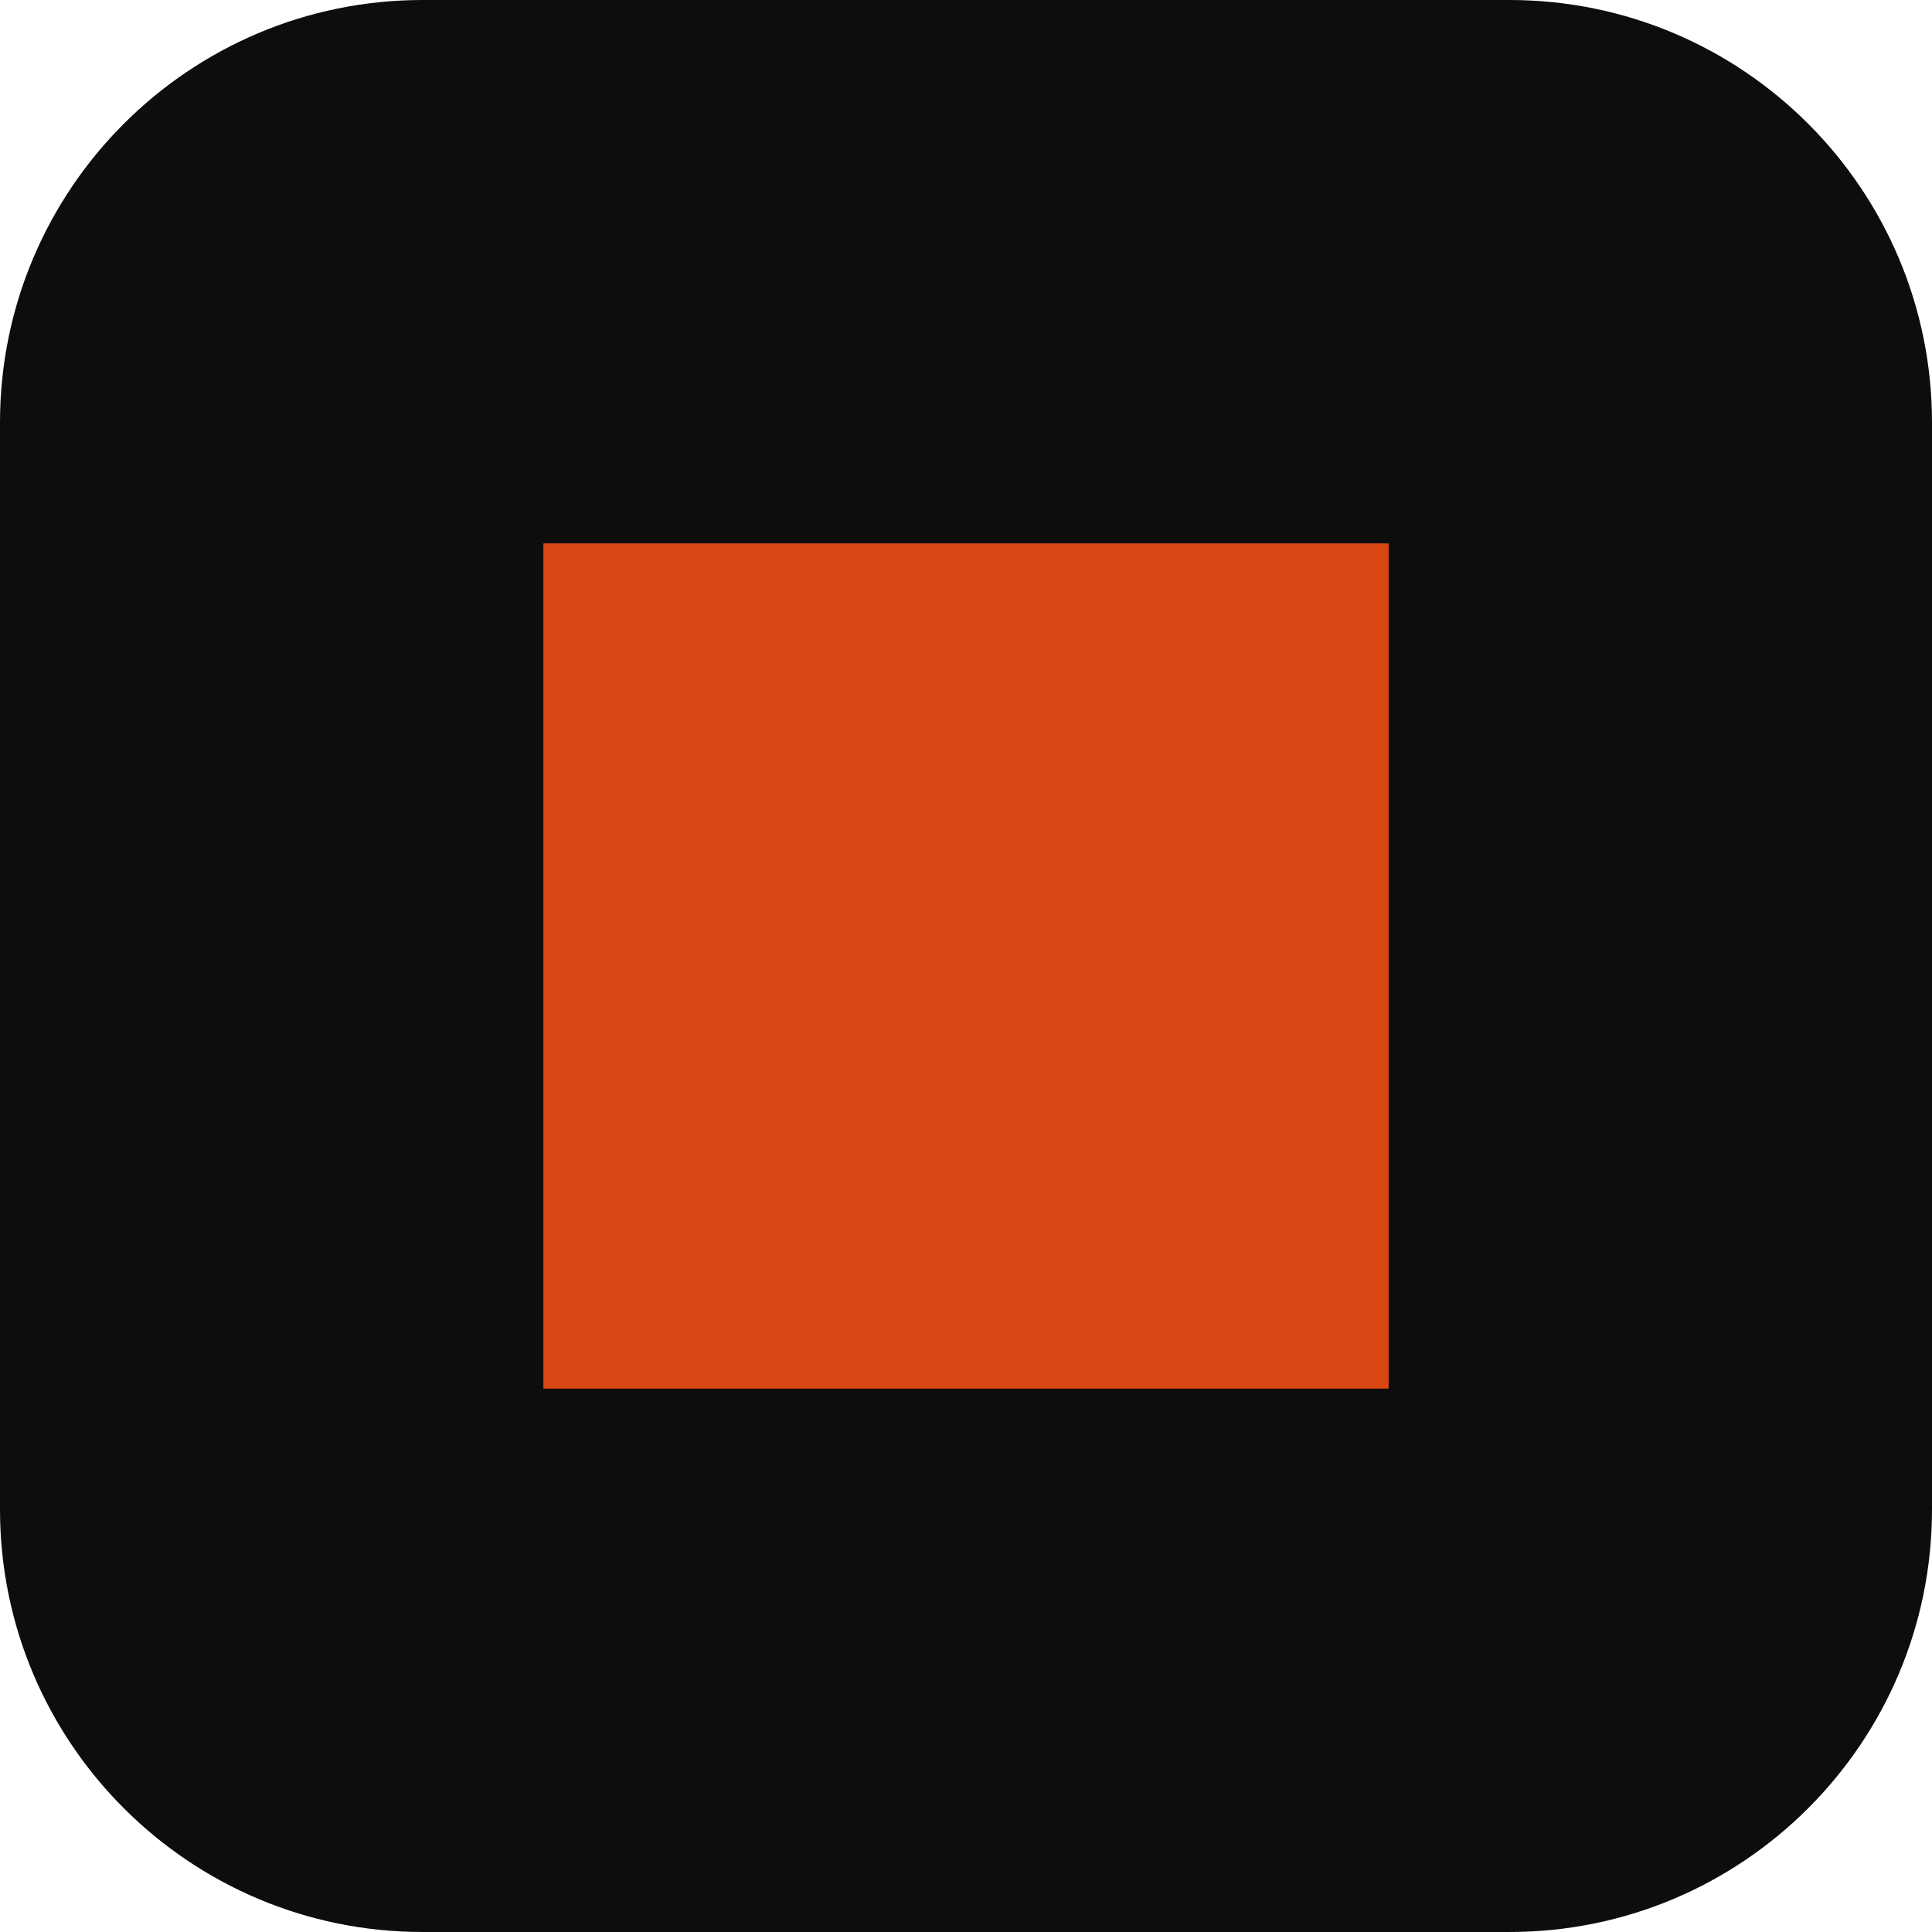
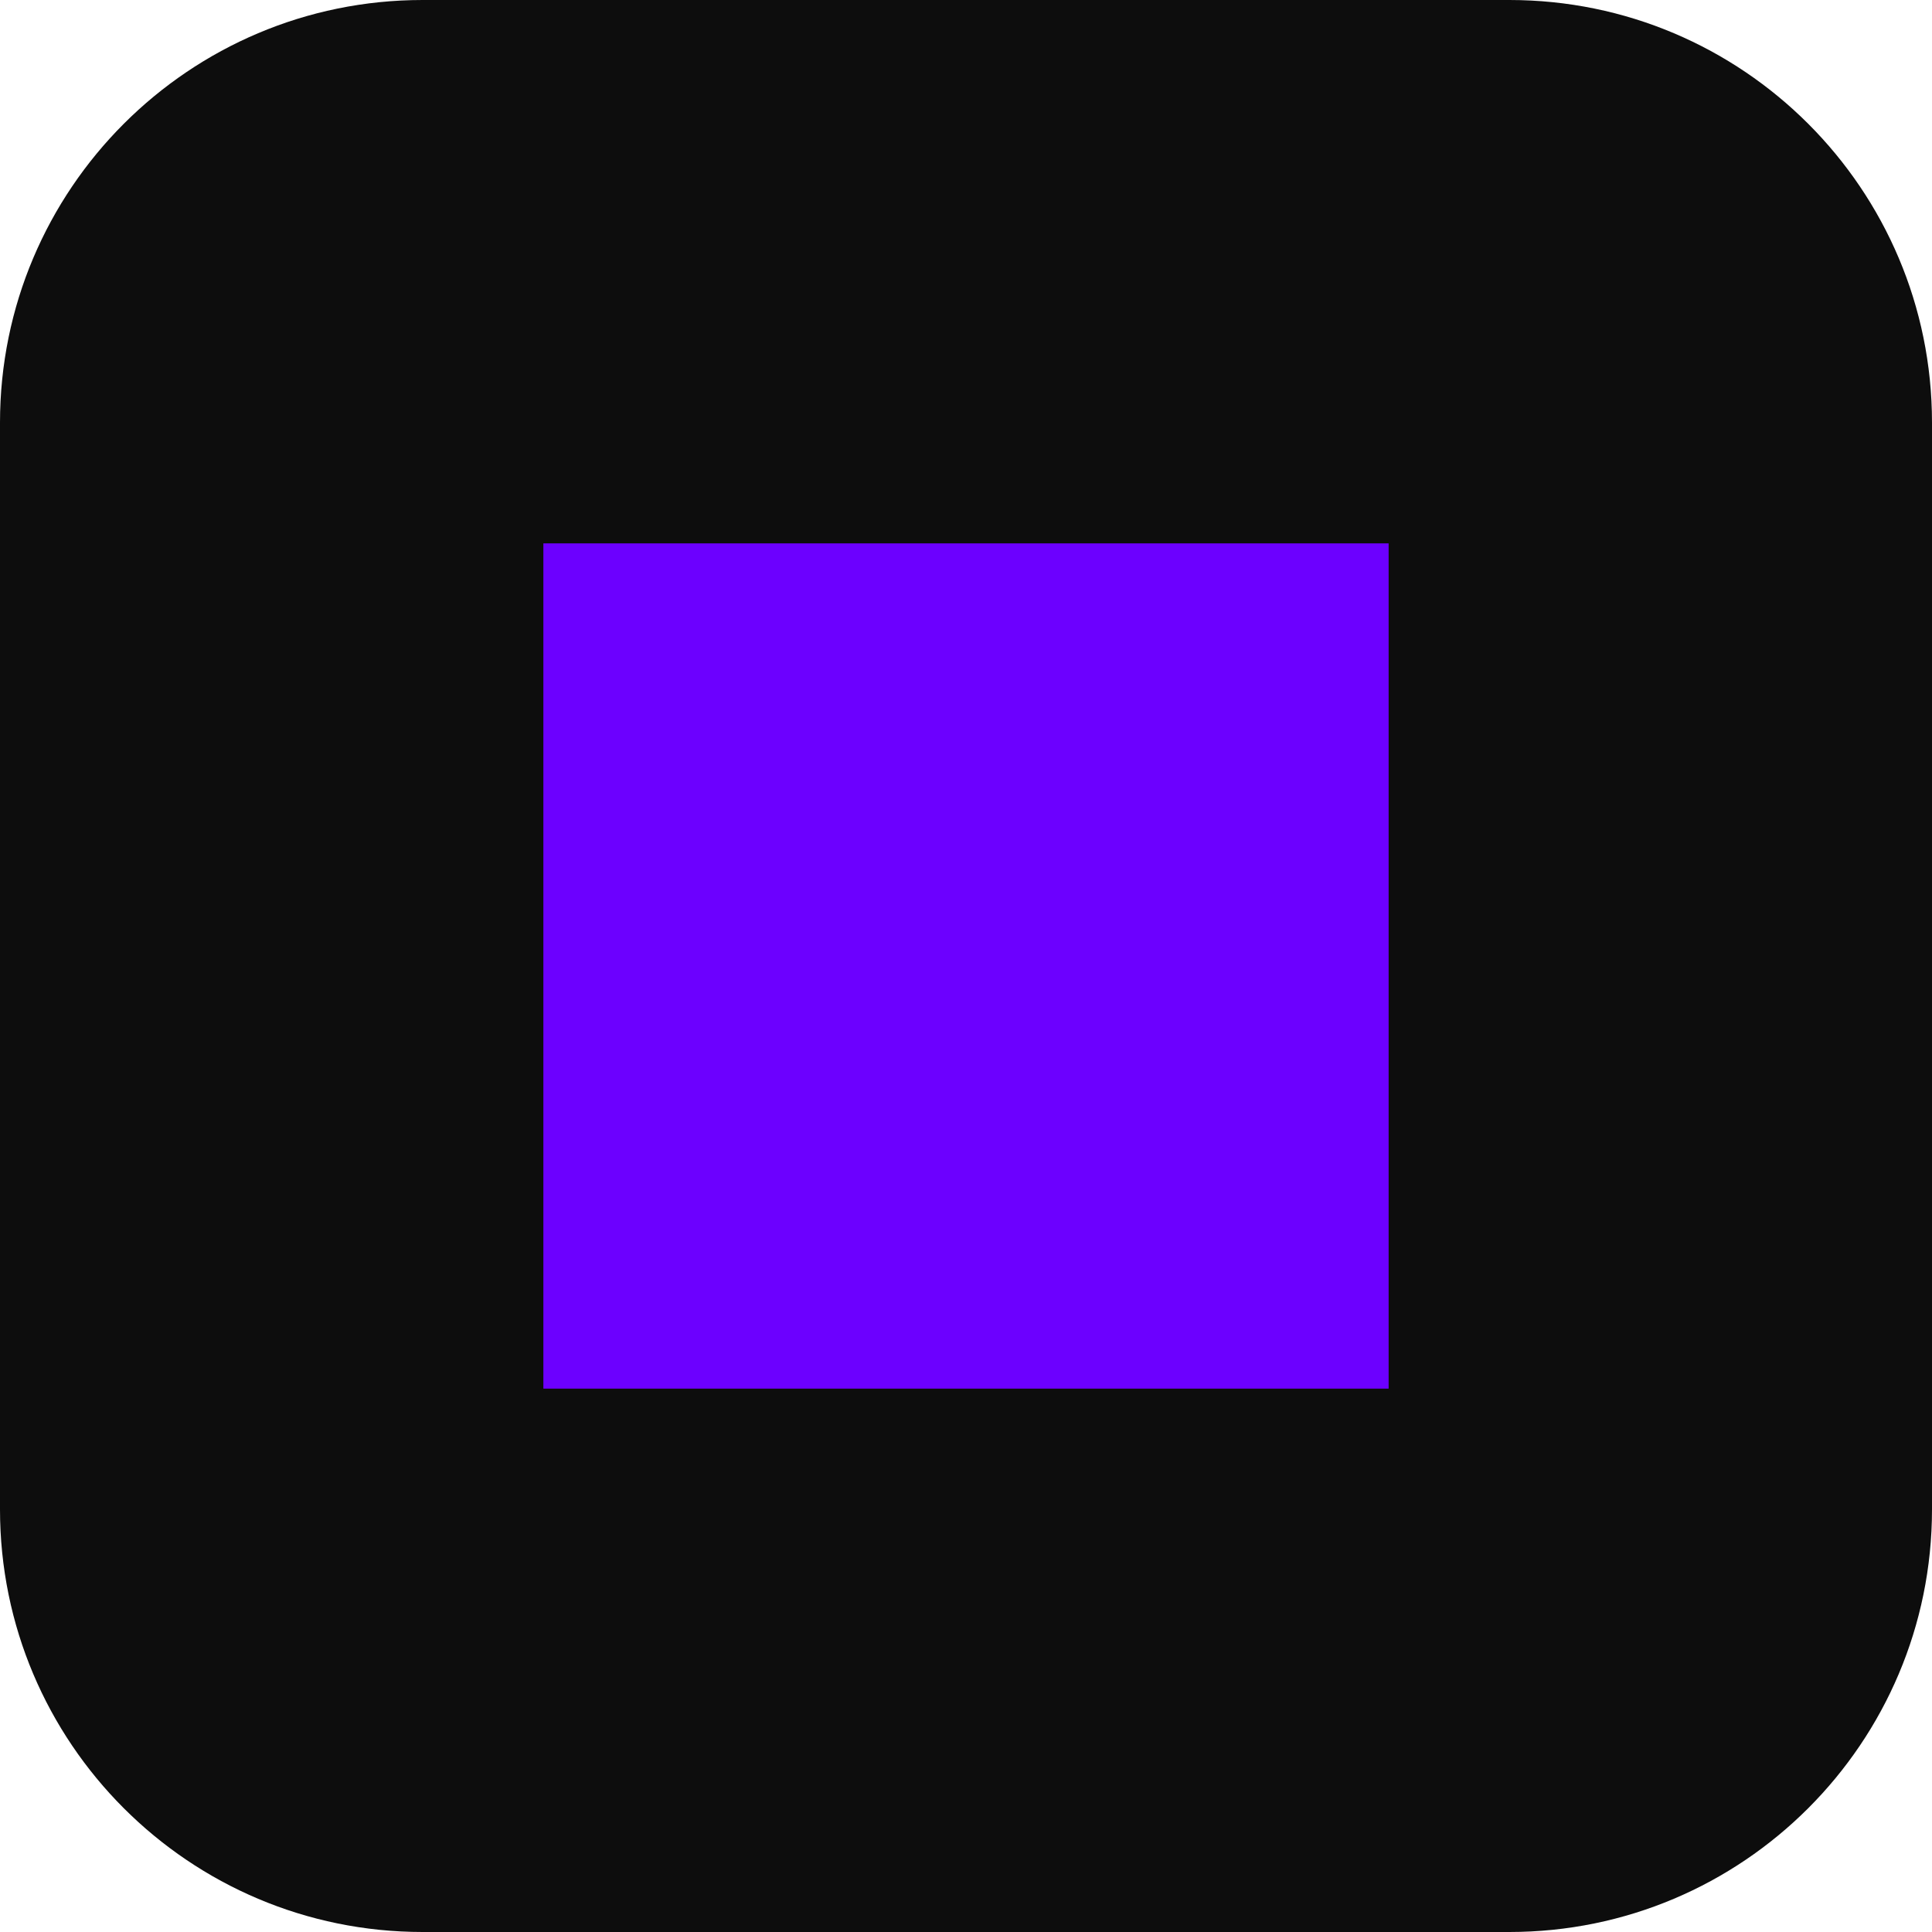
<svg xmlns="http://www.w3.org/2000/svg" viewBox="0 0 64 64">
  <rect width="64" height="64" rx="14" fill="#0D0D0D" />
-   <rect x="18" y="18" width="28" height="28" fill="#D94814" />
+   <rect x="18" y="18" width="28" height="28" fill="#6C00FF" />
</svg>
